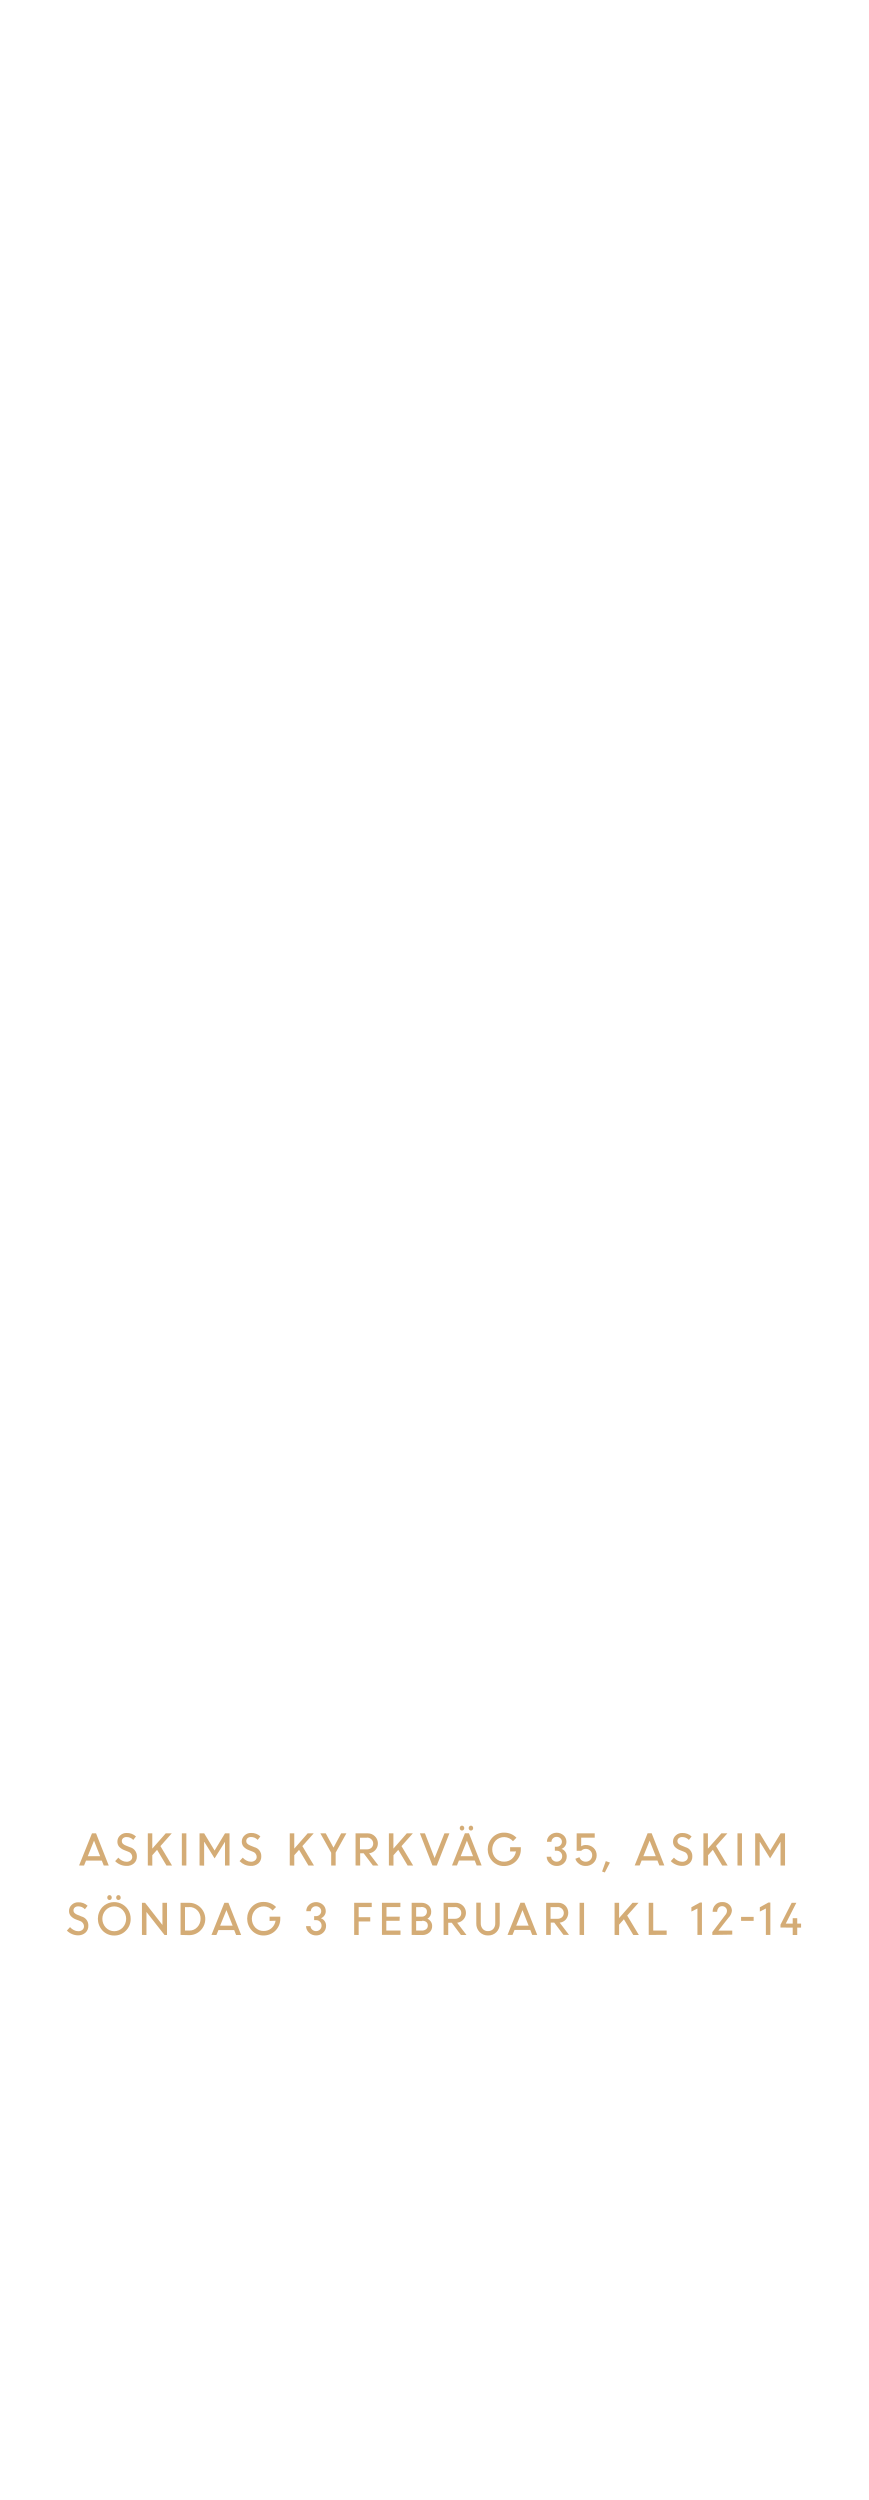
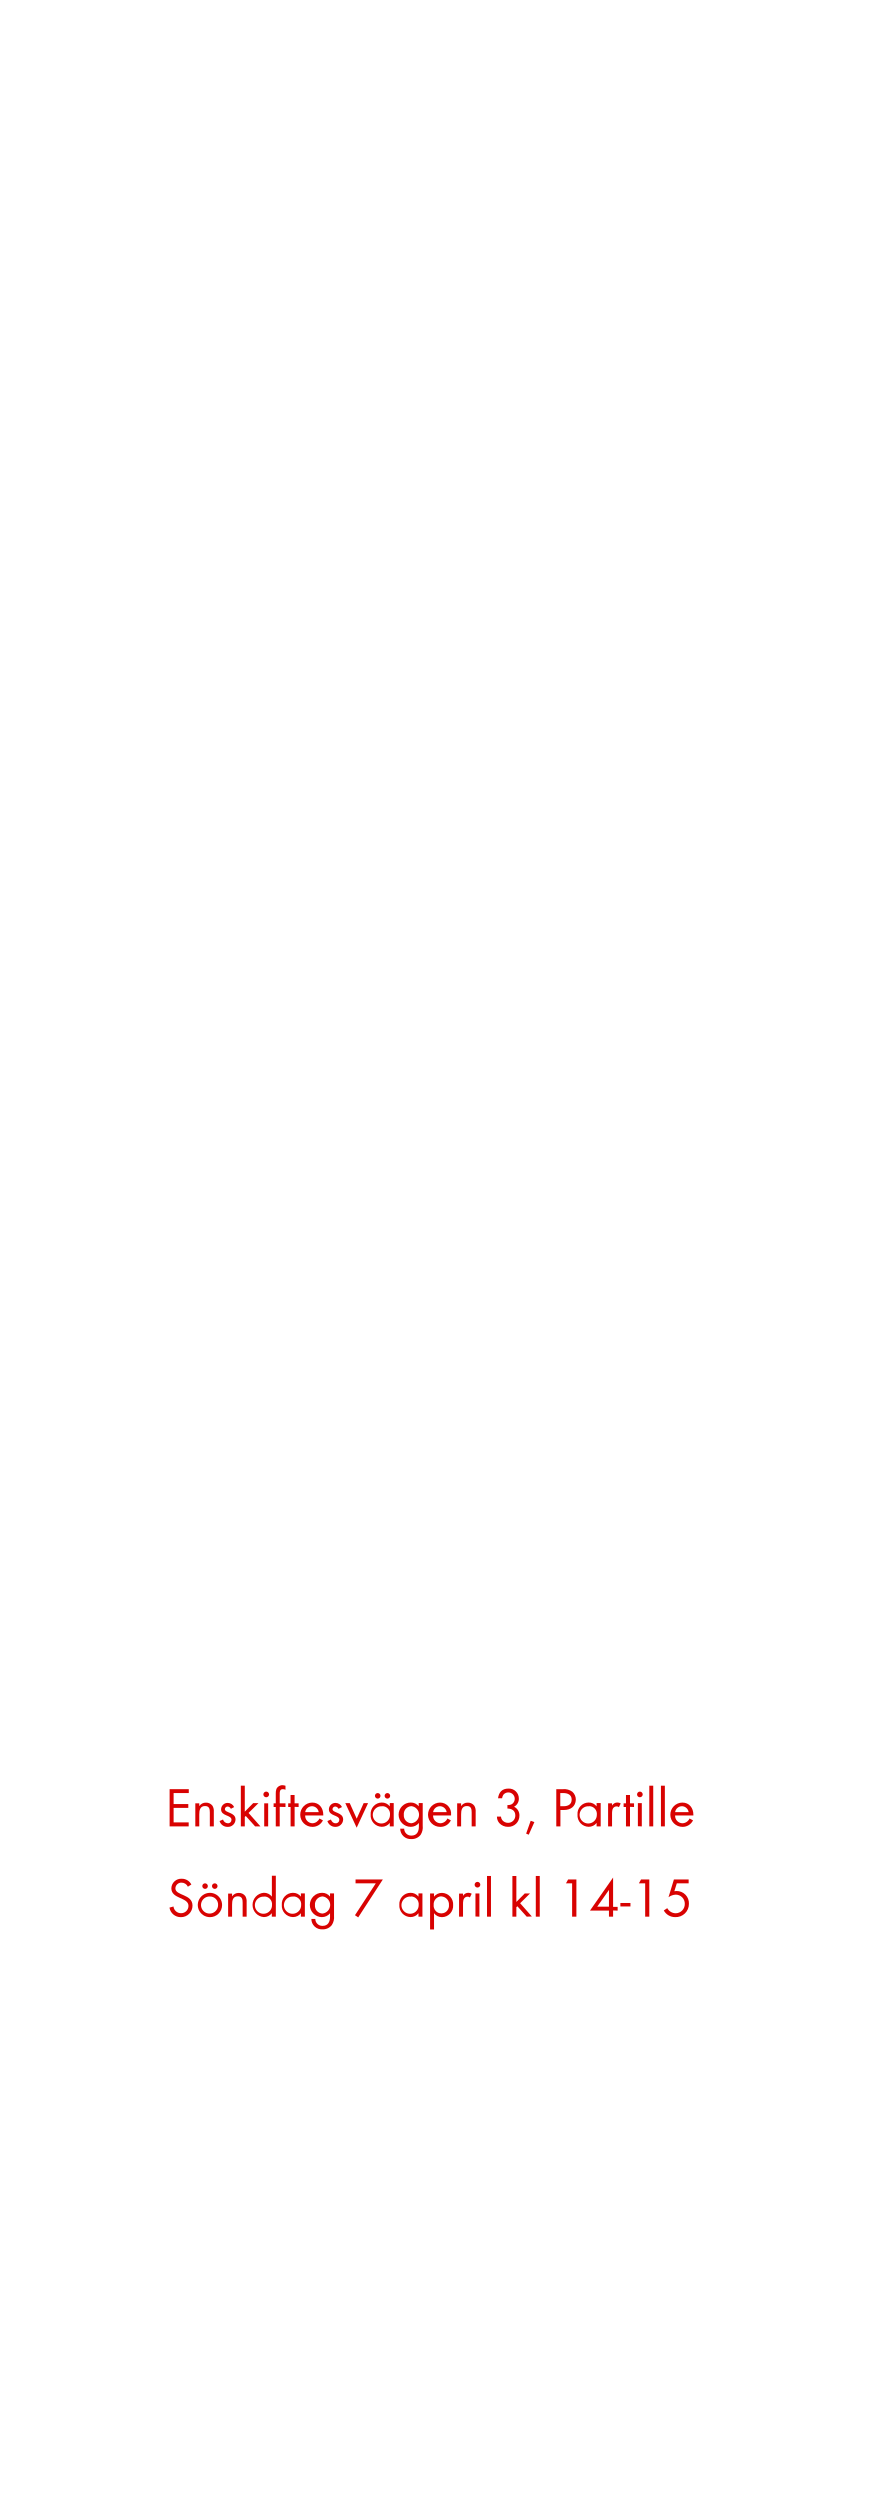
<svg xmlns="http://www.w3.org/2000/svg" id="Layer_1" data-name="Layer 1" viewBox="0 0 250 720">
  <defs>
-     <style>.cls-1{fill:#d4ac76;}</style>
+     <style>.cls-1{fill:#d80201;}</style>
  </defs>
-   <path class="cls-1" d="M22.77,537.26,26.49,528h1.17l3.66,9.28H29.88l-.56-1.43H24.78l-.58,1.43Zm4.31-7.15-1.81,4.48h3.57Z" />
-   <path class="cls-1" d="M36.37,537.38a4.46,4.46,0,0,1-1.74-.37,4.61,4.61,0,0,1-1.47-1l.92-1a3.4,3.4,0,0,0,1.06.84,2.71,2.71,0,0,0,1.29.34,1.8,1.8,0,0,0,1.2-.39,1.25,1.25,0,0,0,.46-1,1.62,1.62,0,0,0-1.17-1.52l-1.1-.43a4,4,0,0,1-1.52-1,2.19,2.19,0,0,1-.49-1.47,2.32,2.32,0,0,1,.76-1.75,2.62,2.62,0,0,1,1.89-.73,3.76,3.76,0,0,1,2.7,1l-.78,1a2.59,2.59,0,0,0-1.92-.83,1.5,1.5,0,0,0-1,.32,1.09,1.09,0,0,0-.38.86,1.07,1.07,0,0,0,.28.72,2.63,2.63,0,0,0,.94.57l1.12.45a2.64,2.64,0,0,1,2,2.65,2.57,2.57,0,0,1-.82,2A3.1,3.1,0,0,1,36.37,537.38Z" />
-   <path class="cls-1" d="M42.57,537.26V528h1.29v4.4l3.87-4.4h1.74l-3.27,3.68,3.35,5.6H47.94l-2.7-4.53-1.38,1.55v3Z" />
-   <path class="cls-1" d="M52.37,537.26V528h1.3v9.28Z" />
-   <path class="cls-1" d="M57.47,537.26V528H58.8l3,4.95,3-4.95H66.1v9.28H64.8v-6.85l0,0-3,4.79-2.93-4.72h-.08v6.81Z" />
-   <path class="cls-1" d="M72.18,537.38a4.46,4.46,0,0,1-1.74-.37A4.61,4.61,0,0,1,69,536l.91-1a3.44,3.44,0,0,0,1.07.84,2.71,2.71,0,0,0,1.29.34,1.76,1.76,0,0,0,1.19-.39,1.26,1.26,0,0,0,.47-1,1.62,1.62,0,0,0-1.17-1.52l-1.1-.43a3.9,3.9,0,0,1-1.52-1,2.2,2.2,0,0,1-.5-1.47,2.33,2.33,0,0,1,.77-1.75,2.62,2.62,0,0,1,1.89-.73,3.74,3.74,0,0,1,2.69,1l-.78,1a2.57,2.57,0,0,0-1.91-.83,1.48,1.48,0,0,0-1,.32,1.09,1.09,0,0,0-.38.86,1,1,0,0,0,.28.72,2.63,2.63,0,0,0,.94.57l1.11.45a2.61,2.61,0,0,1,2,2.65,2.56,2.56,0,0,1-.81,2A3.1,3.1,0,0,1,72.18,537.38Z" />
-   <path class="cls-1" d="M83.45,537.26V528h1.3v4.4l3.86-4.4h1.74l-3.27,3.68,3.35,5.6h-1.6l-2.7-4.53-1.38,1.55v3Z" />
-   <path class="cls-1" d="M98.26,528h1.5l-3.09,5.55v3.73H95.38v-3.69L92.26,528h1.55l2.24,4.12Z" />
-   <path class="cls-1" d="M102.4,537.26V528h3.44a2.9,2.9,0,0,1,2.09.81,2.87,2.87,0,0,1-1.63,4.94l2.69,3.53h-1.6l-2.66-3.54h-1v3.54Zm3.27-8h-2v3.35h2a1.9,1.9,0,0,0,1.31-.46,1.69,1.69,0,0,0,0-2.41A1.81,1.81,0,0,0,105.67,529.22Z" />
-   <path class="cls-1" d="M112,537.26V528h1.3v4.4l3.86-4.4h1.74l-3.27,3.68,3.36,5.6H117.4l-2.7-4.53-1.38,1.55v3Z" />
-   <path class="cls-1" d="M124.54,537.26,120.93,528h1.45l2.78,7.13L128,528h1.43l-3.63,9.28Z" />
-   <path class="cls-1" d="M130.17,537.26l3.72-9.28h1.17l3.65,9.28h-1.43l-.56-1.43h-4.55l-.57,1.43ZM133.52,527a.65.65,0,0,1-.47.2.63.63,0,0,1-.46-.2.76.76,0,0,1-.18-.51.73.73,0,0,1,.18-.5.59.59,0,0,1,.46-.2.61.61,0,0,1,.47.2.74.74,0,0,1,.19.5A.76.76,0,0,1,133.52,527Zm.95,3.11-1.8,4.48h3.57Zm1.62-3.11a.63.63,0,0,1-.46.2.6.6,0,0,1-.46-.2.72.72,0,0,1-.19-.51.69.69,0,0,1,.19-.5.57.57,0,0,1,.46-.2.59.59,0,0,1,.46.2.73.73,0,0,1,.18.5A.76.76,0,0,1,136.09,527Z" />
-   <path class="cls-1" d="M146.91,533.23V532H150v.65a4.76,4.76,0,0,1-4.8,4.77,4.54,4.54,0,0,1-3.38-1.38,5,5,0,0,1,0-6.85,4.51,4.51,0,0,1,3.38-1.39,5.1,5.1,0,0,1,1.95.38,4.87,4.87,0,0,1,1.59,1.08l-1,1a3.4,3.4,0,0,0-5-.16,3.76,3.76,0,0,0,0,5.06,3.24,3.24,0,0,0,2.46,1,3.31,3.31,0,0,0,2.23-.81,3.63,3.63,0,0,0,1.17-2.14Z" />
-   <path class="cls-1" d="M160.3,537.4a2.88,2.88,0,0,1-2-.78,2.57,2.57,0,0,1-.86-1.89h1.29a1.35,1.35,0,0,0,.49,1,1.53,1.53,0,0,0,1.08.43,1.57,1.57,0,0,0,1.15-.45,1.48,1.48,0,0,0,.46-1.11,1.54,1.54,0,0,0-1.58-1.59h-.53v-1.15h.52a1.45,1.45,0,0,0,1.08-.43,1.39,1.39,0,0,0,.43-1,1.36,1.36,0,0,0-.43-1,1.49,1.49,0,0,0-1.09-.41,1.46,1.46,0,0,0-1.06.42,1.4,1.4,0,0,0-.43,1h-1.3a2.39,2.39,0,0,1,.81-1.85,3,3,0,0,1,4,0,2.45,2.45,0,0,1,.8,1.85,2.07,2.07,0,0,1-.4,1.25,2.15,2.15,0,0,1-1,.79,2.21,2.21,0,0,1,1.08.82,2.26,2.26,0,0,1,.41,1.34,2.63,2.63,0,0,1-.85,2A2.83,2.83,0,0,1,160.3,537.4Z" />
-   <path class="cls-1" d="M168.68,537.4a3.16,3.16,0,0,1-1.87-.57,2.87,2.87,0,0,1-1.11-1.5l1.18-.46a1.78,1.78,0,0,0,.67.93,1.87,1.87,0,0,0,1.13.37,1.83,1.83,0,0,0,1.87-1.85A1.73,1.73,0,0,0,170,533a1.82,1.82,0,0,0-1.31-.53,1.71,1.71,0,0,0-1.31.57h-1.3V528h5.2v1.24h-3.9v2.49a2.4,2.4,0,0,1,1.31-.37,3.15,3.15,0,0,1,2.28.85,2.87,2.87,0,0,1,.87,2.13,2.93,2.93,0,0,1-.92,2.18A3.06,3.06,0,0,1,168.68,537.4Z" />
-   <path class="cls-1" d="M173.4,539l1.07-3,1.19.42-1.47,2.85Z" />
-   <path class="cls-1" d="M182.79,537.26l3.72-9.28h1.17l3.65,9.28H189.9l-.56-1.43h-4.55l-.57,1.43Zm4.3-7.15-1.8,4.48h3.57Z" />
-   <path class="cls-1" d="M196.39,537.38a4.46,4.46,0,0,1-1.74-.37,4.61,4.61,0,0,1-1.47-1l.91-1a3.56,3.56,0,0,0,1.07.84,2.71,2.71,0,0,0,1.29.34,1.8,1.8,0,0,0,1.2-.39,1.25,1.25,0,0,0,.46-1,1.62,1.62,0,0,0-1.17-1.52l-1.1-.43a4,4,0,0,1-1.52-1,2.19,2.19,0,0,1-.49-1.47,2.32,2.32,0,0,1,.76-1.75,2.62,2.62,0,0,1,1.89-.73,3.78,3.78,0,0,1,2.7,1l-.78,1a2.61,2.61,0,0,0-1.92-.83,1.48,1.48,0,0,0-1,.32,1.09,1.09,0,0,0-.38.86,1,1,0,0,0,.28.72,2.63,2.63,0,0,0,.94.57l1.12.45a2.64,2.64,0,0,1,1.95,2.65,2.57,2.57,0,0,1-.82,2A3.1,3.1,0,0,1,196.39,537.38Z" />
-   <path class="cls-1" d="M202.58,537.26V528h1.3v4.4l3.87-4.4h1.74l-3.28,3.68,3.36,5.6H208l-2.7-4.53-1.38,1.55v3Z" />
-   <path class="cls-1" d="M212.39,537.26V528h1.3v9.28Z" />
-   <path class="cls-1" d="M217.49,537.26V528h1.33l3,4.95,3-4.95h1.27v9.28h-1.3v-6.85l0,0-3,4.79-2.92-4.72h-.08v6.81Z" />
-   <path class="cls-1" d="M22.47,557.38a4.46,4.46,0,0,1-1.74-.37,4.61,4.61,0,0,1-1.47-1l.91-1a3.44,3.44,0,0,0,1.07.84,2.71,2.71,0,0,0,1.29.34,1.76,1.76,0,0,0,1.19-.39,1.26,1.26,0,0,0,.47-1A1.62,1.62,0,0,0,23,553.24l-1.1-.43a3.9,3.9,0,0,1-1.52-1,2.2,2.2,0,0,1-.5-1.47,2.33,2.33,0,0,1,.77-1.75,2.62,2.62,0,0,1,1.89-.73,3.74,3.74,0,0,1,2.69,1l-.78,1a2.57,2.57,0,0,0-1.91-.83,1.48,1.48,0,0,0-1,.32,1.09,1.09,0,0,0-.38.86,1,1,0,0,0,.28.72,2.63,2.63,0,0,0,.94.57l1.11.45a2.61,2.61,0,0,1,1.95,2.65,2.56,2.56,0,0,1-.81,2A3.1,3.1,0,0,1,22.47,557.38Z" />
-   <path class="cls-1" d="M32.91,557.43a4.55,4.55,0,0,1-3.35-1.38,5,5,0,0,1,0-6.88,4.74,4.74,0,0,1,8.07,3.44,4.64,4.64,0,0,1-1.39,3.44A4.54,4.54,0,0,1,32.91,557.43Zm-2.43-2.28a3.35,3.35,0,0,0,4.85,0,3.71,3.71,0,0,0,0-5.07,3.35,3.35,0,0,0-4.85,0,3.71,3.71,0,0,0,0,5.07ZM32,547a.63.63,0,0,1-.47.2.59.59,0,0,1-.45-.2.72.72,0,0,1-.19-.51.69.69,0,0,1,.19-.5.56.56,0,0,1,.45-.2.6.6,0,0,1,.47.2.74.74,0,0,1,.19.5A.76.76,0,0,1,32,547Zm2.57,0a.63.63,0,0,1-.46.2.6.6,0,0,1-.46-.2.72.72,0,0,1-.19-.51.69.69,0,0,1,.19-.5.57.57,0,0,1,.46-.2.59.59,0,0,1,.46.2.74.74,0,0,1,.19.5A.76.76,0,0,1,34.61,547Z" />
-   <path class="cls-1" d="M40.88,557.26V548h.9l5,6.39V548H48.1v9.28h-.72l-5.2-6.63v6.63Z" />
-   <path class="cls-1" d="M52,557.26V548h2.49a4.67,4.67,0,0,1,3.24,8,4.53,4.53,0,0,1-3.29,1.32Zm2.54-8H53.28V556h1.27a3,3,0,0,0,2.29-1,3.42,3.42,0,0,0,.92-2.43,3.3,3.3,0,0,0-.95-2.41A3.09,3.09,0,0,0,54.52,549.22Z" />
-   <path class="cls-1" d="M60.9,557.26,64.62,548h1.17l3.66,9.28H68l-.56-1.43H62.91l-.58,1.43Zm4.31-7.15-1.81,4.48H67Z" />
-   <path class="cls-1" d="M77.64,553.23V552h3.08v.65a4.76,4.76,0,0,1-4.8,4.77A4.54,4.54,0,0,1,72.54,556a5,5,0,0,1,0-6.85,4.51,4.51,0,0,1,3.38-1.39,5.1,5.1,0,0,1,2,.38,4.87,4.87,0,0,1,1.59,1.08l-1,1a3.4,3.4,0,0,0-5-.16,3.76,3.76,0,0,0,0,5.06,3.24,3.24,0,0,0,2.46,1,3.31,3.31,0,0,0,2.23-.81,3.63,3.63,0,0,0,1.17-2.14Z" />
-   <path class="cls-1" d="M91,557.4a2.88,2.88,0,0,1-2-.78,2.61,2.61,0,0,1-.86-1.89h1.29a1.35,1.35,0,0,0,.49,1,1.53,1.53,0,0,0,1.08.43,1.57,1.57,0,0,0,1.15-.45,1.48,1.48,0,0,0,.46-1.11A1.54,1.54,0,0,0,91,553h-.53v-1.15H91a1.45,1.45,0,0,0,1.08-.43,1.39,1.39,0,0,0,.43-1,1.36,1.36,0,0,0-.43-1A1.49,1.49,0,0,0,91,549a1.46,1.46,0,0,0-1.06.42,1.4,1.4,0,0,0-.43,1h-1.3a2.39,2.39,0,0,1,.81-1.85,3,3,0,0,1,4,0,2.45,2.45,0,0,1,.8,1.85,2.07,2.07,0,0,1-.4,1.25,2.15,2.15,0,0,1-1,.79,2.24,2.24,0,0,1,1.49,2.16,2.63,2.63,0,0,1-.85,2A2.83,2.83,0,0,1,91,557.4Z" />
-   <path class="cls-1" d="M102,557.26V548h5.06v1.24h-3.76v2.91h3.33v1.24h-3.33v3.89Z" />
-   <path class="cls-1" d="M115.08,553.19h-3.82V556h4.08v1.24H110V548h5.31v1.24h-4V552h3.82Z" />
-   <path class="cls-1" d="M118.56,557.26V548h2.83a3,3,0,0,1,2,.72,2.4,2.4,0,0,1,.8,1.87,2.17,2.17,0,0,1-1.1,2,2.35,2.35,0,0,1,1,.84,2.22,2.22,0,0,1,.37,1.25,2.38,2.38,0,0,1-.81,1.89,3,3,0,0,1-2.07.72Zm2.7-8h-1.41V552h1.65a1.42,1.42,0,0,0,1.45-1.48,1.18,1.18,0,0,0-.47-1A1.87,1.87,0,0,0,121.26,549.22Zm.29,4h-1.7V556h1.62a1.93,1.93,0,0,0,1.27-.39,1.31,1.31,0,0,0,.47-1.07,1.27,1.27,0,0,0-.43-1A1.79,1.79,0,0,0,121.55,553.19Z" />
-   <path class="cls-1" d="M127.76,557.26V548h3.44a2.9,2.9,0,0,1,2.09.81,2.87,2.87,0,0,1-1.63,4.94l2.69,3.53h-1.6l-2.66-3.54h-1v3.54Zm3.27-8h-2v3.35h2a1.9,1.9,0,0,0,1.31-.46,1.57,1.57,0,0,0,.5-1.22,1.54,1.54,0,0,0-.51-1.19A1.81,1.81,0,0,0,131,549.22Z" />
-   <path class="cls-1" d="M140.53,557.41a3.24,3.24,0,0,1-2.42-1,3.36,3.36,0,0,1-.94-2.45v-6h1.29v5.93a2.41,2.41,0,0,0,.56,1.63,1.91,1.91,0,0,0,1.51.64,2,2,0,0,0,1.54-.63,2.36,2.36,0,0,0,.56-1.62V548h1.29v6a3.36,3.36,0,0,1-.94,2.45A3.26,3.26,0,0,1,140.53,557.41Z" />
-   <path class="cls-1" d="M146.17,557.26l3.72-9.28h1.17l3.66,9.28h-1.44l-.56-1.43h-4.54l-.58,1.43Zm4.31-7.15-1.81,4.48h3.57Z" />
-   <path class="cls-1" d="M157.29,557.26V548h3.44a2.88,2.88,0,0,1,2.09.81,3,3,0,0,1,.15,4,2.73,2.73,0,0,1-1.78.91l2.69,3.53h-1.6l-2.66-3.54h-1v3.54Zm3.27-8h-2v3.35h2a1.9,1.9,0,0,0,1.31-.46,1.68,1.68,0,0,0,0-2.41A1.85,1.85,0,0,0,160.56,549.22Z" />
-   <path class="cls-1" d="M166.92,557.26V548h1.29v9.28Z" />
-   <path class="cls-1" d="M177,557.26V548h1.3v4.4l3.86-4.4h1.74l-3.27,3.68,3.36,5.6h-1.61l-2.7-4.53-1.38,1.55v3Z" />
-   <path class="cls-1" d="M186.83,557.26V548h1.3v8H192v1.24Z" />
-   <path class="cls-1" d="M200.86,557.26v-7.62l-1.74.89v-1.24l2.46-1.36h.58v9.33Z" />
-   <path class="cls-1" d="M205.15,557.26v-.82l3.71-4.89a1.88,1.88,0,0,0,.51-1.18,1.31,1.31,0,0,0-.41-1,1.39,1.39,0,0,0-1-.4,1.32,1.32,0,0,0-1,.45,1.85,1.85,0,0,0-.42,1.17h-1.3a2.76,2.76,0,0,1,.77-2,2.62,2.62,0,0,1,2-.8,2.76,2.76,0,0,1,2,.72,2.39,2.39,0,0,1,.78,1.82,3.35,3.35,0,0,1-1,2l-2.9,3.69h4v1.15Z" />
-   <path class="cls-1" d="M213.43,553.21v-1.15h3.62v1.15Z" />
-   <path class="cls-1" d="M220.57,557.26v-7.62l-1.74.89v-1.24l2.46-1.36h.57v9.33Z" />
-   <path class="cls-1" d="M224.78,555.13v-.81L228,548h1.35l-3.05,6h2v-1.56h1.3V554h1.11v1.15h-1.11v2.13h-1.3v-2.13Z" />
+   <path class="cls-1" d="M48.85,526V515.28h5.52v1.12H50v3.17h4.23v1.1H50v4.18h4.34V526Z" />
+   <path class="cls-1" d="M60.43,526V522c0-1-.14-1.86-1.39-1.86-1.47,0-1.65,1.28-1.65,2.45V526H56.25v-6.64h1.14v.8a2.23,2.23,0,0,1,1.92-1,2.26,2.26,0,0,1,1.89.91,3,3,0,0,1,.38,1.76V526Z" />
+   <path class="cls-1" d="M65.55,526.14a2.37,2.37,0,0,1-2.32-1.69l1-.42a1.48,1.48,0,0,0,1.35,1.07,1,1,0,0,0,1.09-1c0-1.44-3-1-3-3a1.87,1.87,0,0,1,1.94-1.86,2,2,0,0,1,1.82,1.2l-.94.5a1.07,1.07,0,0,0-.93-.66.79.79,0,0,0-.8.74c0,1.16,3.07.86,3.07,3A2.17,2.17,0,0,1,65.55,526.14Z" />
+   <path class="cls-1" d="M73.47,526l-2.69-3-.28.28V526H69.36V514.28H70.5v7.48l2.41-2.45h1.52l-2.85,2.82L75,526Z" />
+   <path class="cls-1" d="M76.67,517.61a.82.82,0,0,1-.82-.81.82.82,0,1,1,1.64,0A.82.82,0,0,1,76.67,517.61ZM76.09,526v-6.64h1.14V526Z" />
+   <path class="cls-1" d="M80.56,520.37V526H79.42v-5.58H78.8v-1.06h.62v-2.83a3.64,3.64,0,0,1,.18-1.28,1.84,1.84,0,0,1,1.79-1.11,2.9,2.9,0,0,1,.83.15v1.15a1.94,1.94,0,0,0-.75-.16c-.83,0-.91.62-.91,1.29v2.79h1.66v1.06Z" />
+   <path class="cls-1" d="M84.85,520.37V526H83.69v-5.58H83v-1.06h.68v-2.4h1.16v2.4H86v1.06Z" />
+   <path class="cls-1" d="M87.89,522.86A2.14,2.14,0,0,0,90,525.1a2.3,2.3,0,0,0,2-1.37l1,.53a3.31,3.31,0,0,1-3,1.88,3.5,3.5,0,0,1-.07-7c2,0,3.17,1.57,3.17,3.49v.22Zm2-2.67a2,2,0,0,0-2,1.71h3.9A2,2,0,0,0,89.94,520.19Z" />
+   <path class="cls-1" d="M96.61,526.14a2.36,2.36,0,0,1-2.32-1.69l1-.42c.27.59.64,1.07,1.34,1.07a1,1,0,0,0,1.09-1c0-1.44-3-1-3-3a1.87,1.87,0,0,1,1.93-1.86,2,2,0,0,1,1.83,1.2l-1,.5a1.05,1.05,0,0,0-.92-.66.79.79,0,0,0-.8.74c0,1.16,3.07.86,3.07,3A2.18,2.18,0,0,1,96.61,526.14Z" />
+   <path class="cls-1" d="M102.72,526.38l-3.27-7.07h1.28l2,4.47,2-4.47H106Z" />
+   <path class="cls-1" d="M112.26,526V525a2.84,2.84,0,0,1-2.31,1.12,3.29,3.29,0,0,1-3.2-3.53,3.23,3.23,0,0,1,3.18-3.46,2.83,2.83,0,0,1,2.33,1.1v-.94h1.13V526Zm-2.15-5.78a2.48,2.48,0,1,0,2.21,2.44A2.24,2.24,0,0,0,110.11,520.17ZM108.78,518a.82.82,0,0,1-.8-.8.8.8,0,1,1,.8.8Zm2.79,0a.81.81,0,0,1-.8-.8.8.8,0,1,1,.8.8Z" />
+   <path class="cls-1" d="M121.15,528.42a3.21,3.21,0,0,1-2.66,1.23,3,3,0,0,1-3.23-3h1.14a2,2,0,0,0,2.11,2c1.6,0,2.13-1.21,2.13-2.63v-1a3,3,0,0,1-2.34,1.11,3.5,3.5,0,0,1,0-7,2.84,2.84,0,0,1,2.29,1.09v-.93h1.15v6.5A4.05,4.05,0,0,1,121.15,528.42Zm-2.67-8.25a2.29,2.29,0,0,0-2.18,2.52,2.24,2.24,0,0,0,2.18,2.41,2.48,2.48,0,0,0,0-4.93Z" />
+   <path class="cls-1" d="M124.73,522.86a2.16,2.16,0,0,0,2.12,2.24,2.28,2.28,0,0,0,2-1.37l1,.53a3.32,3.32,0,0,1-3.05,1.88,3.5,3.5,0,0,1-.06-7,3.18,3.18,0,0,1,3.17,3.49v.22Zm2-2.67a2,2,0,0,0-2,1.71h3.91A2,2,0,0,0,126.78,520.19Z" />
+   <path class="cls-1" d="M135.84,526V522c0-1-.15-1.86-1.39-1.86-1.48,0-1.65,1.28-1.65,2.45V526h-1.14v-6.64h1.14v.8a2.23,2.23,0,0,1,1.92-1,2.26,2.26,0,0,1,1.89.91,3,3,0,0,1,.38,1.76V526Z" />
+   <path class="cls-1" d="M146.29,526.13a3.33,3.33,0,0,1-2.47-1.06,2.77,2.77,0,0,1-.7-1.89h1.15a2,2,0,0,0,.37,1,2.11,2.11,0,0,0,1.68.8,2.07,2.07,0,0,0,2.09-2.12c0-1.4-1-2-2.27-2v-1a2.44,2.44,0,0,0,1.27-.26,1.84,1.84,0,0,0-1-3.38,1.8,1.8,0,0,0-1.46.69,2.58,2.58,0,0,0-.35,1h-1.17c.24-1.73,1.15-2.8,3-2.8a2.86,2.86,0,0,1,3,2.86,2.6,2.6,0,0,1-1.38,2.37,2.72,2.72,0,0,1,1.54,2.58A3.17,3.17,0,0,1,146.29,526.13Z" />
+   <path class="cls-1" d="M152.28,528.39l-.75-.31,1.31-3.7,1.06.39Z" />
+   <path class="cls-1" d="M162.4,521.28h-1V526h-1.19V515.28h1.94a3.91,3.91,0,0,1,2.69.75,3,3,0,0,1,1,2.26C165.77,520.32,164.29,521.28,162.4,521.28Zm-.16-4.88h-.88v3.79h1c1.25,0,2.28-.54,2.28-1.92S163.5,516.4,162.24,516.4Z" />
+   <path class="cls-1" d="M171.82,526V525a2.82,2.82,0,0,1-2.3,1.12,3.28,3.28,0,0,1-3.2-3.53,3.23,3.23,0,0,1,3.18-3.46,2.8,2.8,0,0,1,2.32,1.1v-.94H173V526Zm-2.14-5.78a2.48,2.48,0,1,0,2.21,2.44A2.24,2.24,0,0,0,169.68,520.17Z" />
+   <path class="cls-1" d="M178.25,520.46a1,1,0,0,0-.67-.22,1.34,1.34,0,0,0-.58.14c-.73.4-.73,1.35-.73,2.07V526h-1.14v-6.64h1.14V520a1.77,1.77,0,0,1,1.5-.88,1.91,1.91,0,0,1,1,.27Z" />
+   <path class="cls-1" d="M181.44,520.37V526h-1.16v-5.58h-.68v-1.06h.68v-2.4h1.16v2.4h1.16v1.06Z" />
+   <path class="cls-1" d="M184.28,517.61a.81.81,0,0,1-.81-.81.82.82,0,0,1,.81-.82.82.82,0,0,1,.82.82A.82.82,0,0,1,184.28,517.61Zm-.57,8.34v-6.64h1.13V526Z" />
+   <path class="cls-1" d="M187,526V514.28h1.13V526Z" />
+   <path class="cls-1" d="M190.35,526V514.28h1.13V526Z" />
+   <path class="cls-1" d="M194.43,522.86a2.14,2.14,0,0,0,2.11,2.24,2.3,2.3,0,0,0,2.05-1.37l1,.53a3.31,3.31,0,0,1-3,1.88,3.5,3.5,0,0,1-.07-7c2,0,3.17,1.57,3.17,3.49v.22Zm2-2.67a2,2,0,0,0-2,1.71h3.9A2,2,0,0,0,196.48,520.19Z" />
+   <path class="cls-1" d="M52.1,552.14a3.25,3.25,0,0,1-3.29-2.75l1.15-.32A2.16,2.16,0,0,0,52.14,551a2.1,2.1,0,0,0,2.14-2.11c0-2.51-4.93-1.92-4.93-5.06a2.82,2.82,0,0,1,3-2.75,3.05,3.05,0,0,1,2.76,1.66l-1,.63a2,2,0,0,0-1.82-1.17,1.7,1.7,0,0,0-1.78,1.63c0,2.21,4.93,1.57,4.93,5A3.29,3.29,0,0,1,52.1,552.14Z" />
+   <path class="cls-1" d="M60.46,552.14a3.5,3.5,0,1,1,3.5-3.48A3.47,3.47,0,0,1,60.46,552.14Zm0-5.95a2.46,2.46,0,1,0,2.35,2.47A2.33,2.33,0,0,0,60.44,546.19ZM59.06,544a.82.82,0,0,1-.8-.8.8.8,0,1,1,.8.8Zm2.79,0a.82.82,0,0,1-.8-.8.8.8,0,1,1,.8.8Z" />
+   <path class="cls-1" d="M69.88,552V548c0-1-.14-1.86-1.39-1.86-1.48,0-1.65,1.28-1.65,2.45V552H65.7v-6.64h1.14v.8a2.23,2.23,0,0,1,1.92-1,2.26,2.26,0,0,1,1.89.91,3,3,0,0,1,.38,1.76V552Z" />
+   <path class="cls-1" d="M78.28,552V551a2.82,2.82,0,0,1-2.3,1.12,3.51,3.51,0,0,1,0-7,2.87,2.87,0,0,1,2.32,1.1v-6h1.14V552Zm-2.14-5.76a2.47,2.47,0,1,0,2.2,2.42A2.22,2.22,0,0,0,76.14,546.19Z" />
+   <path class="cls-1" d="M86.66,552V551a2.81,2.81,0,0,1-2.3,1.12,3.28,3.28,0,0,1-3.2-3.53,3.23,3.23,0,0,1,3.18-3.46,2.8,2.8,0,0,1,2.32,1.1v-.94H87.8V552Zm-2.14-5.78a2.48,2.48,0,1,0,2.21,2.44A2.24,2.24,0,0,0,84.52,546.17Z" />
+   <path class="cls-1" d="M95.56,554.42a3.21,3.21,0,0,1-2.66,1.23,3,3,0,0,1-3.23-3h1.14a2,2,0,0,0,2.11,2c1.6,0,2.13-1.21,2.13-2.63v-1a3,3,0,0,1-2.34,1.11,3.5,3.5,0,0,1,.05-7,2.84,2.84,0,0,1,2.29,1.09v-.93H96.2v6.5A4.05,4.05,0,0,1,95.56,554.42Zm-2.67-8.25a2.29,2.29,0,0,0-2.18,2.52,2.24,2.24,0,0,0,2.18,2.41,2.48,2.48,0,0,0,0-4.93Z" />
+   <path class="cls-1" d="M103.16,552.21l-.93-.63,6-9.18h-5.83v-1.12h7.86Z" />
+   <path class="cls-1" d="M120.52,552V551a2.84,2.84,0,0,1-2.31,1.12,3.29,3.29,0,0,1-3.2-3.53,3.23,3.23,0,0,1,3.19-3.46,2.81,2.81,0,0,1,2.32,1.1v-.94h1.14V552Zm-2.15-5.78a2.48,2.48,0,1,0,2.21,2.44A2.24,2.24,0,0,0,118.37,546.17Z" />
+   <path class="cls-1" d="M127.29,552.14A2.84,2.84,0,0,1,125,551v4.68h-1.14V545.31H125v.93a2.86,2.86,0,0,1,2.3-1.09,3.29,3.29,0,0,1,3.2,3.52A3.25,3.25,0,0,1,127.29,552.14Zm-.18-6a2.29,2.29,0,0,0-2.21,2.5,2.21,2.21,0,1,0,4.4,0A2.3,2.3,0,0,0,127.11,546.17Z" />
+   <path class="cls-1" d="M135.33,546.46a1,1,0,0,0-.67-.22,1.26,1.26,0,0,0-.57.14c-.74.4-.74,1.35-.74,2.07V552h-1.14v-6.64h1.14V546a1.77,1.77,0,0,1,1.5-.88,1.91,1.91,0,0,1,1,.27Z" />
+   <path class="cls-1" d="M137.51,543.61a.82.82,0,0,1-.82-.81.82.82,0,1,1,1.64,0A.82.82,0,0,1,137.51,543.61Zm-.58,8.34v-6.64h1.14V552Z" />
+   <path class="cls-1" d="M140.26,552V540.28h1.14V552Z" />
+   <path class="cls-1" d="M151.69,552l-2.69-3-.29.28V552h-1.14V540.28h1.14v7.48l2.42-2.45h1.52l-2.85,2.82,3.37,3.82Z" />
+   <path class="cls-1" d="M154.31,552V540.28h1.14V552Z" />
+   <path class="cls-1" d="M164.77,552V542.4H163l.62-1.12H166V552Z" />
+   <path class="cls-1" d="M176.57,550.21V552h-1.19v-1.74h-5.47l6.66-9.53v8.44h1.31v1.09Zm-1.19-5.91L172,549.12h3.38Z" />
+   <path class="cls-1" d="M178.67,549.06v-1h2.9v1Z" />
+   <path class="cls-1" d="M185.81,552V542.4H184l.62-1.12H187V552Z" />
+   <path class="cls-1" d="M194.44,552.13a3.71,3.71,0,0,1-3.27-1.91l1-.67a2.8,2.8,0,0,0,2.41,1.47,2.64,2.64,0,0,0,2.64-2.7,2.59,2.59,0,0,0-2.62-2.66,3.75,3.75,0,0,0-2.07.74l1.56-5.12h4.24v1.12h-3.41l-.71,2.27a2.48,2.48,0,0,1,.61-.06,3.53,3.53,0,0,1,3.59,3.69A3.79,3.79,0,0,1,194.44,552.13Z" />
</svg>
